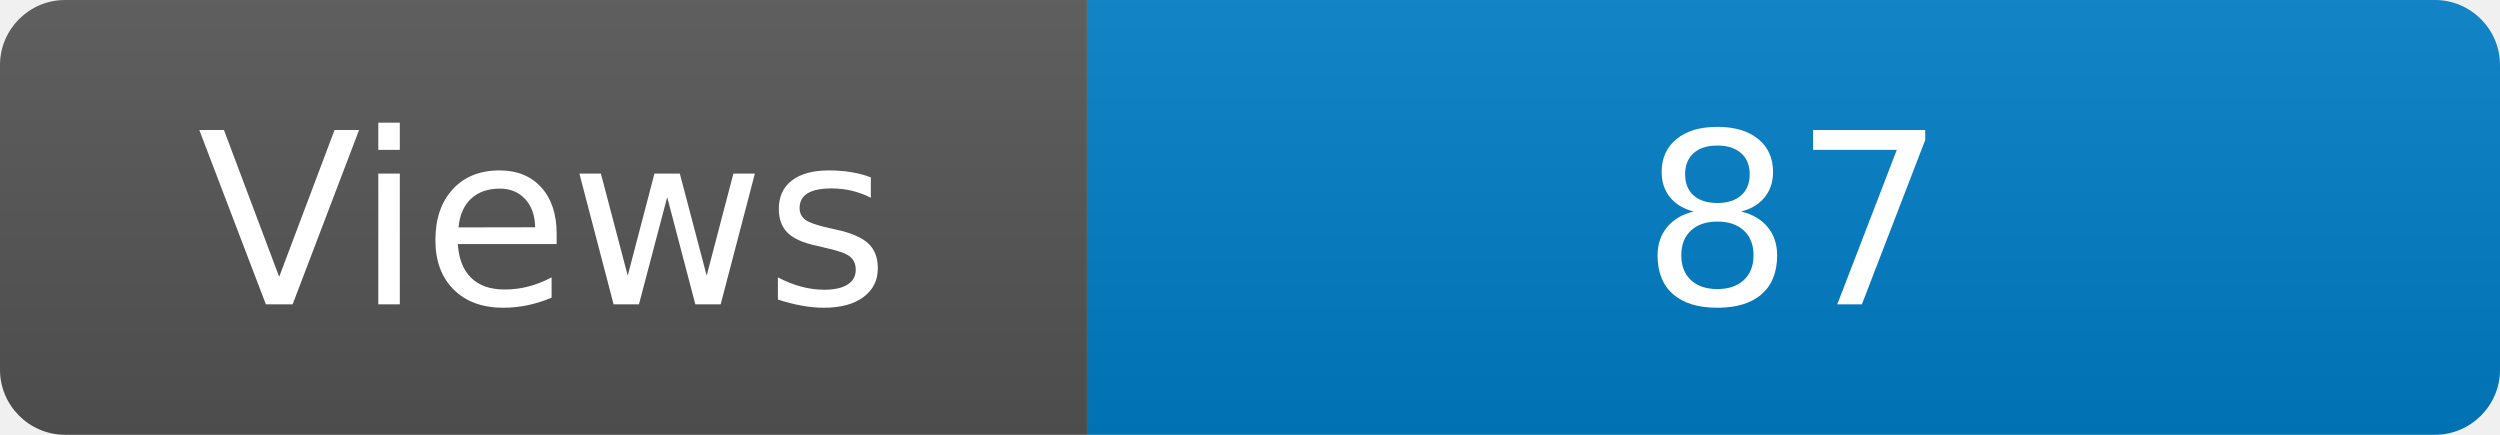
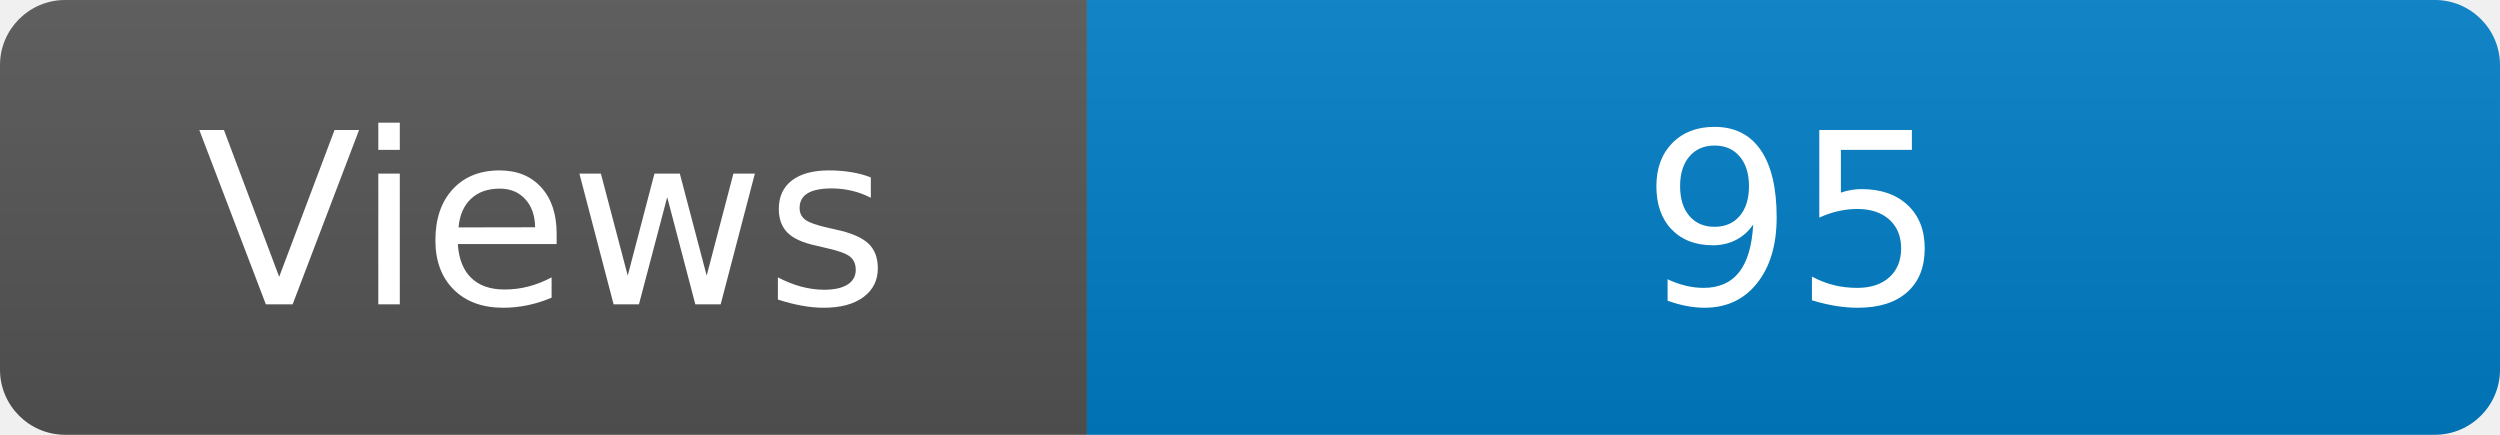
<svg xmlns="http://www.w3.org/2000/svg" width="115" height="20" role="img" aria-label="Maintained?: yes">
  <linearGradient id="s" x2="0" y2="100%">
    <stop offset="0" stop-color="#bbb" stop-opacity=".1" />
    <stop offset="1" stop-opacity=".1" />
  </linearGradient>
  <clipPath id="r">
    <rect width="115" height="20" rx="3" fill="#fff" />
  </clipPath>
  <g clip-path="url(#r)">
    <rect width="50" height="20" fill="#555" />
    <rect x="50" width="160" height="20" fill="#007ec6" />
    <rect width="115" height="20" fill="url(#s)" />
  </g>
  <g fill="#fff" text-anchor="middle" font-family="Verdana,Geneva,DejaVu Sans,sans-serif" font-size="110">
    <text x="250" y="140" transform="scale(.1)" fill="#fff">Views</text>
-     <text x="825" y="140" transform="scale(.1)" fill="#fff">87</text>
+     <text x="825" y="140" transform="scale(.1)" fill="#fff">95</text>
  </g>
</svg>
